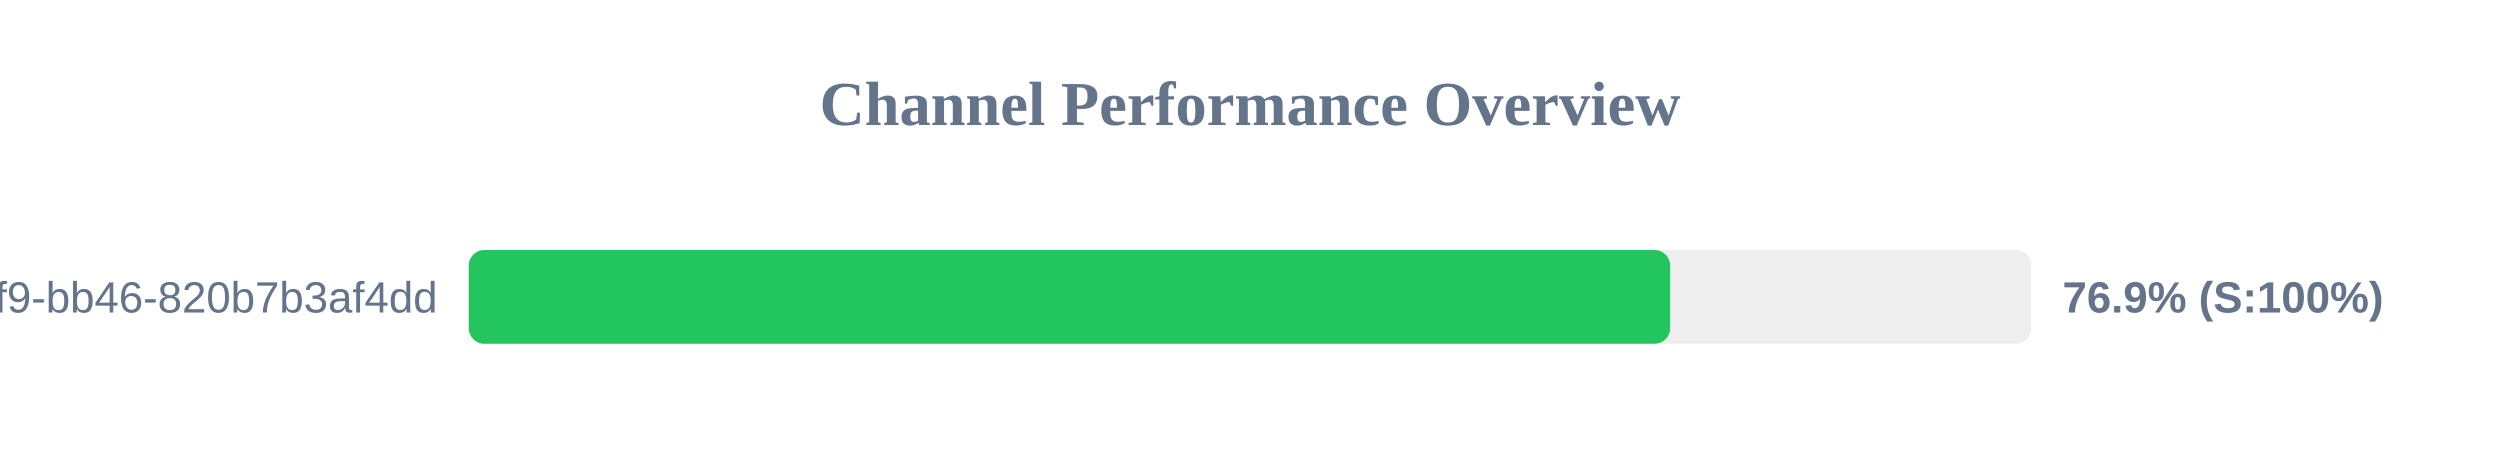
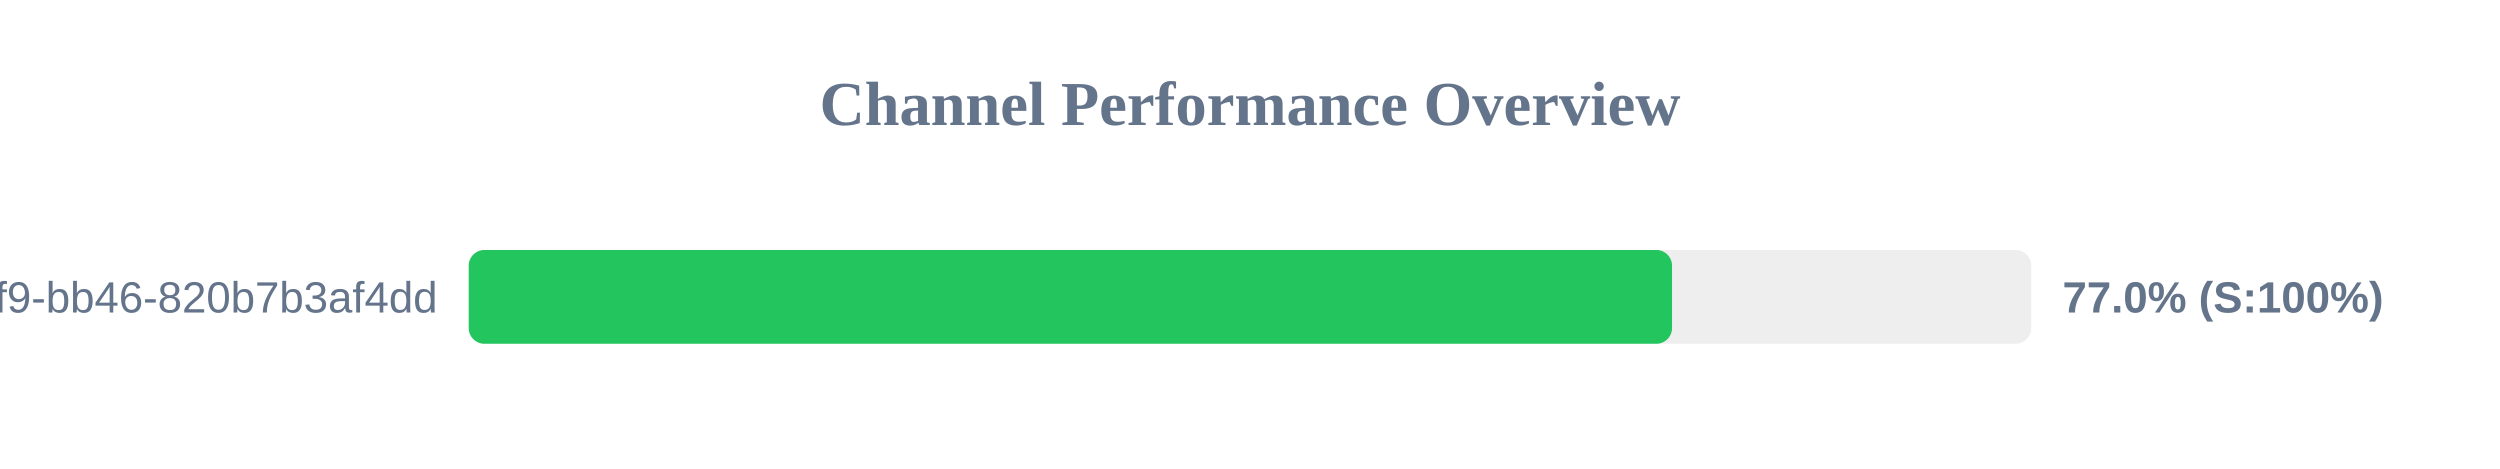
<svg xmlns="http://www.w3.org/2000/svg" width="800" height="150" version="1.1">
  <style>
        .row { font: 14px Arial; fill: #64748b; }
        .score { font: bold 14px Arial; fill: #64748b; }
    </style>
  <text x="400" y="40" text-anchor="middle" font-size="20px" font-weight="bold" fill="#64748b">Channel Performance Overview</text>
  <rect x="150" y="80" width="500" height="30" fill="#eee" rx="5" />
-   <rect x="150" y="80" width="384.45" height="30" fill="#22c55e" rx="5" />
+   <rect x="150" y="80" width="385.05" height="30" fill="#22c55e" rx="5" />
  <text x="140" y="100" text-anchor="end" class="row">?uuid=80b2ac81-ba69-41f9-bb46-820b7b3af4dd</text>
-   <text x="660" y="100" text-anchor="start" class="score">76.9% (S:100%)</text>
+   <text x="660" y="100" text-anchor="start" class="score">77.0% (S:100%)</text>
</svg>
